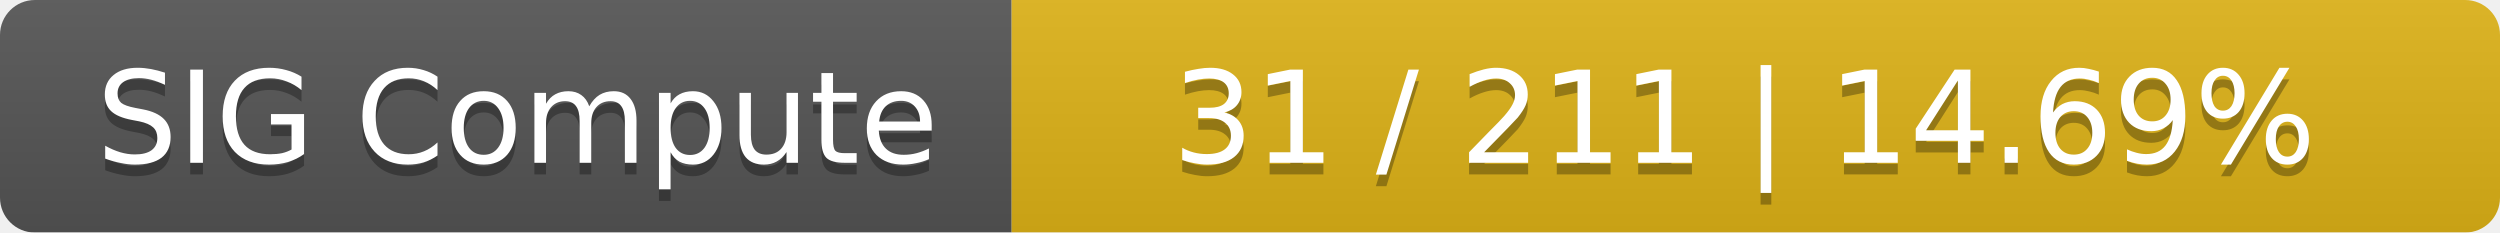
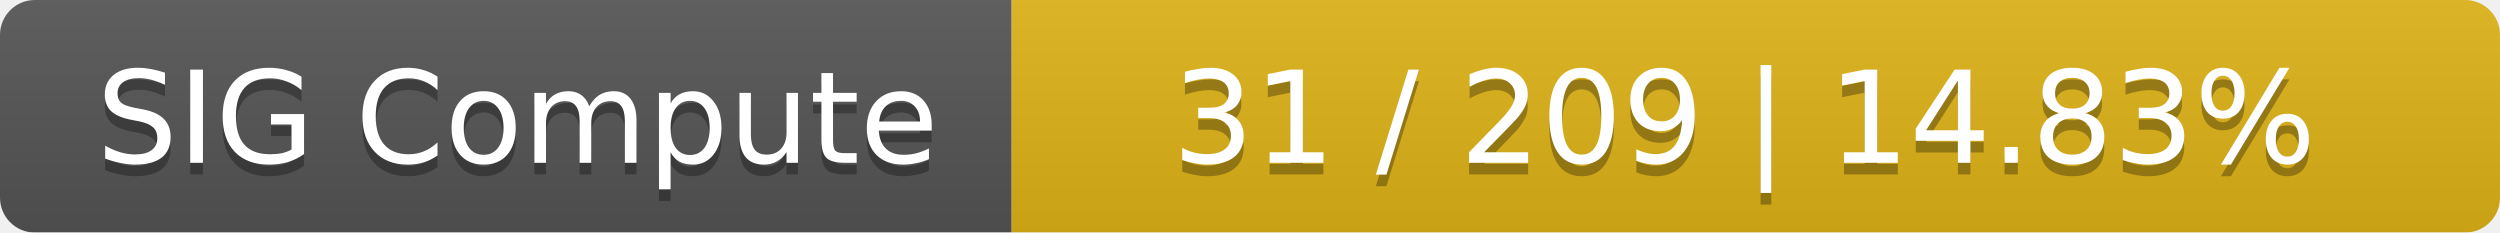
<svg xmlns="http://www.w3.org/2000/svg" width="215" height="20">
  <linearGradient id="smooth" x2="0" y2="100%">
    <stop offset="0" stop-color="#bbb" stop-opacity=".1" />
    <stop offset="1" stop-opacity=".1" />
  </linearGradient>
  <mask id="round">
    <rect width="215" height="20" rx="3" fill="#fff" />
  </mask>
  <g mask="url(#round)">
    <rect width="87" height="20" fill="#555" />
    <rect x="87" width="128" height="20" fill="#dfb317" />
    <rect width="215" height="20" fill="url(#smooth)" />
  </g>
  <g fill="#fff" text-anchor="middle" font-family="DejaVu Sans,Verdana,Geneva,sans-serif" font-size="11">
    <text x="44.5" y="15" fill="#010101" fill-opacity=".3">SIG Compute</text>
    <text x="44.5" y="14">SIG Compute</text>
-     <text x="150" y="15" fill="#010101" fill-opacity=".3">31 / 211    |    14.69%</text>
-     <text x="150" y="14">31 / 211    |    14.69%</text>
+     <text x="150" y="15" fill="#010101" fill-opacity=".3">31 / 209    |    14.83%</text>
+     <text x="150" y="14">31 / 209    |    14.83%</text>
  </g>
</svg>
